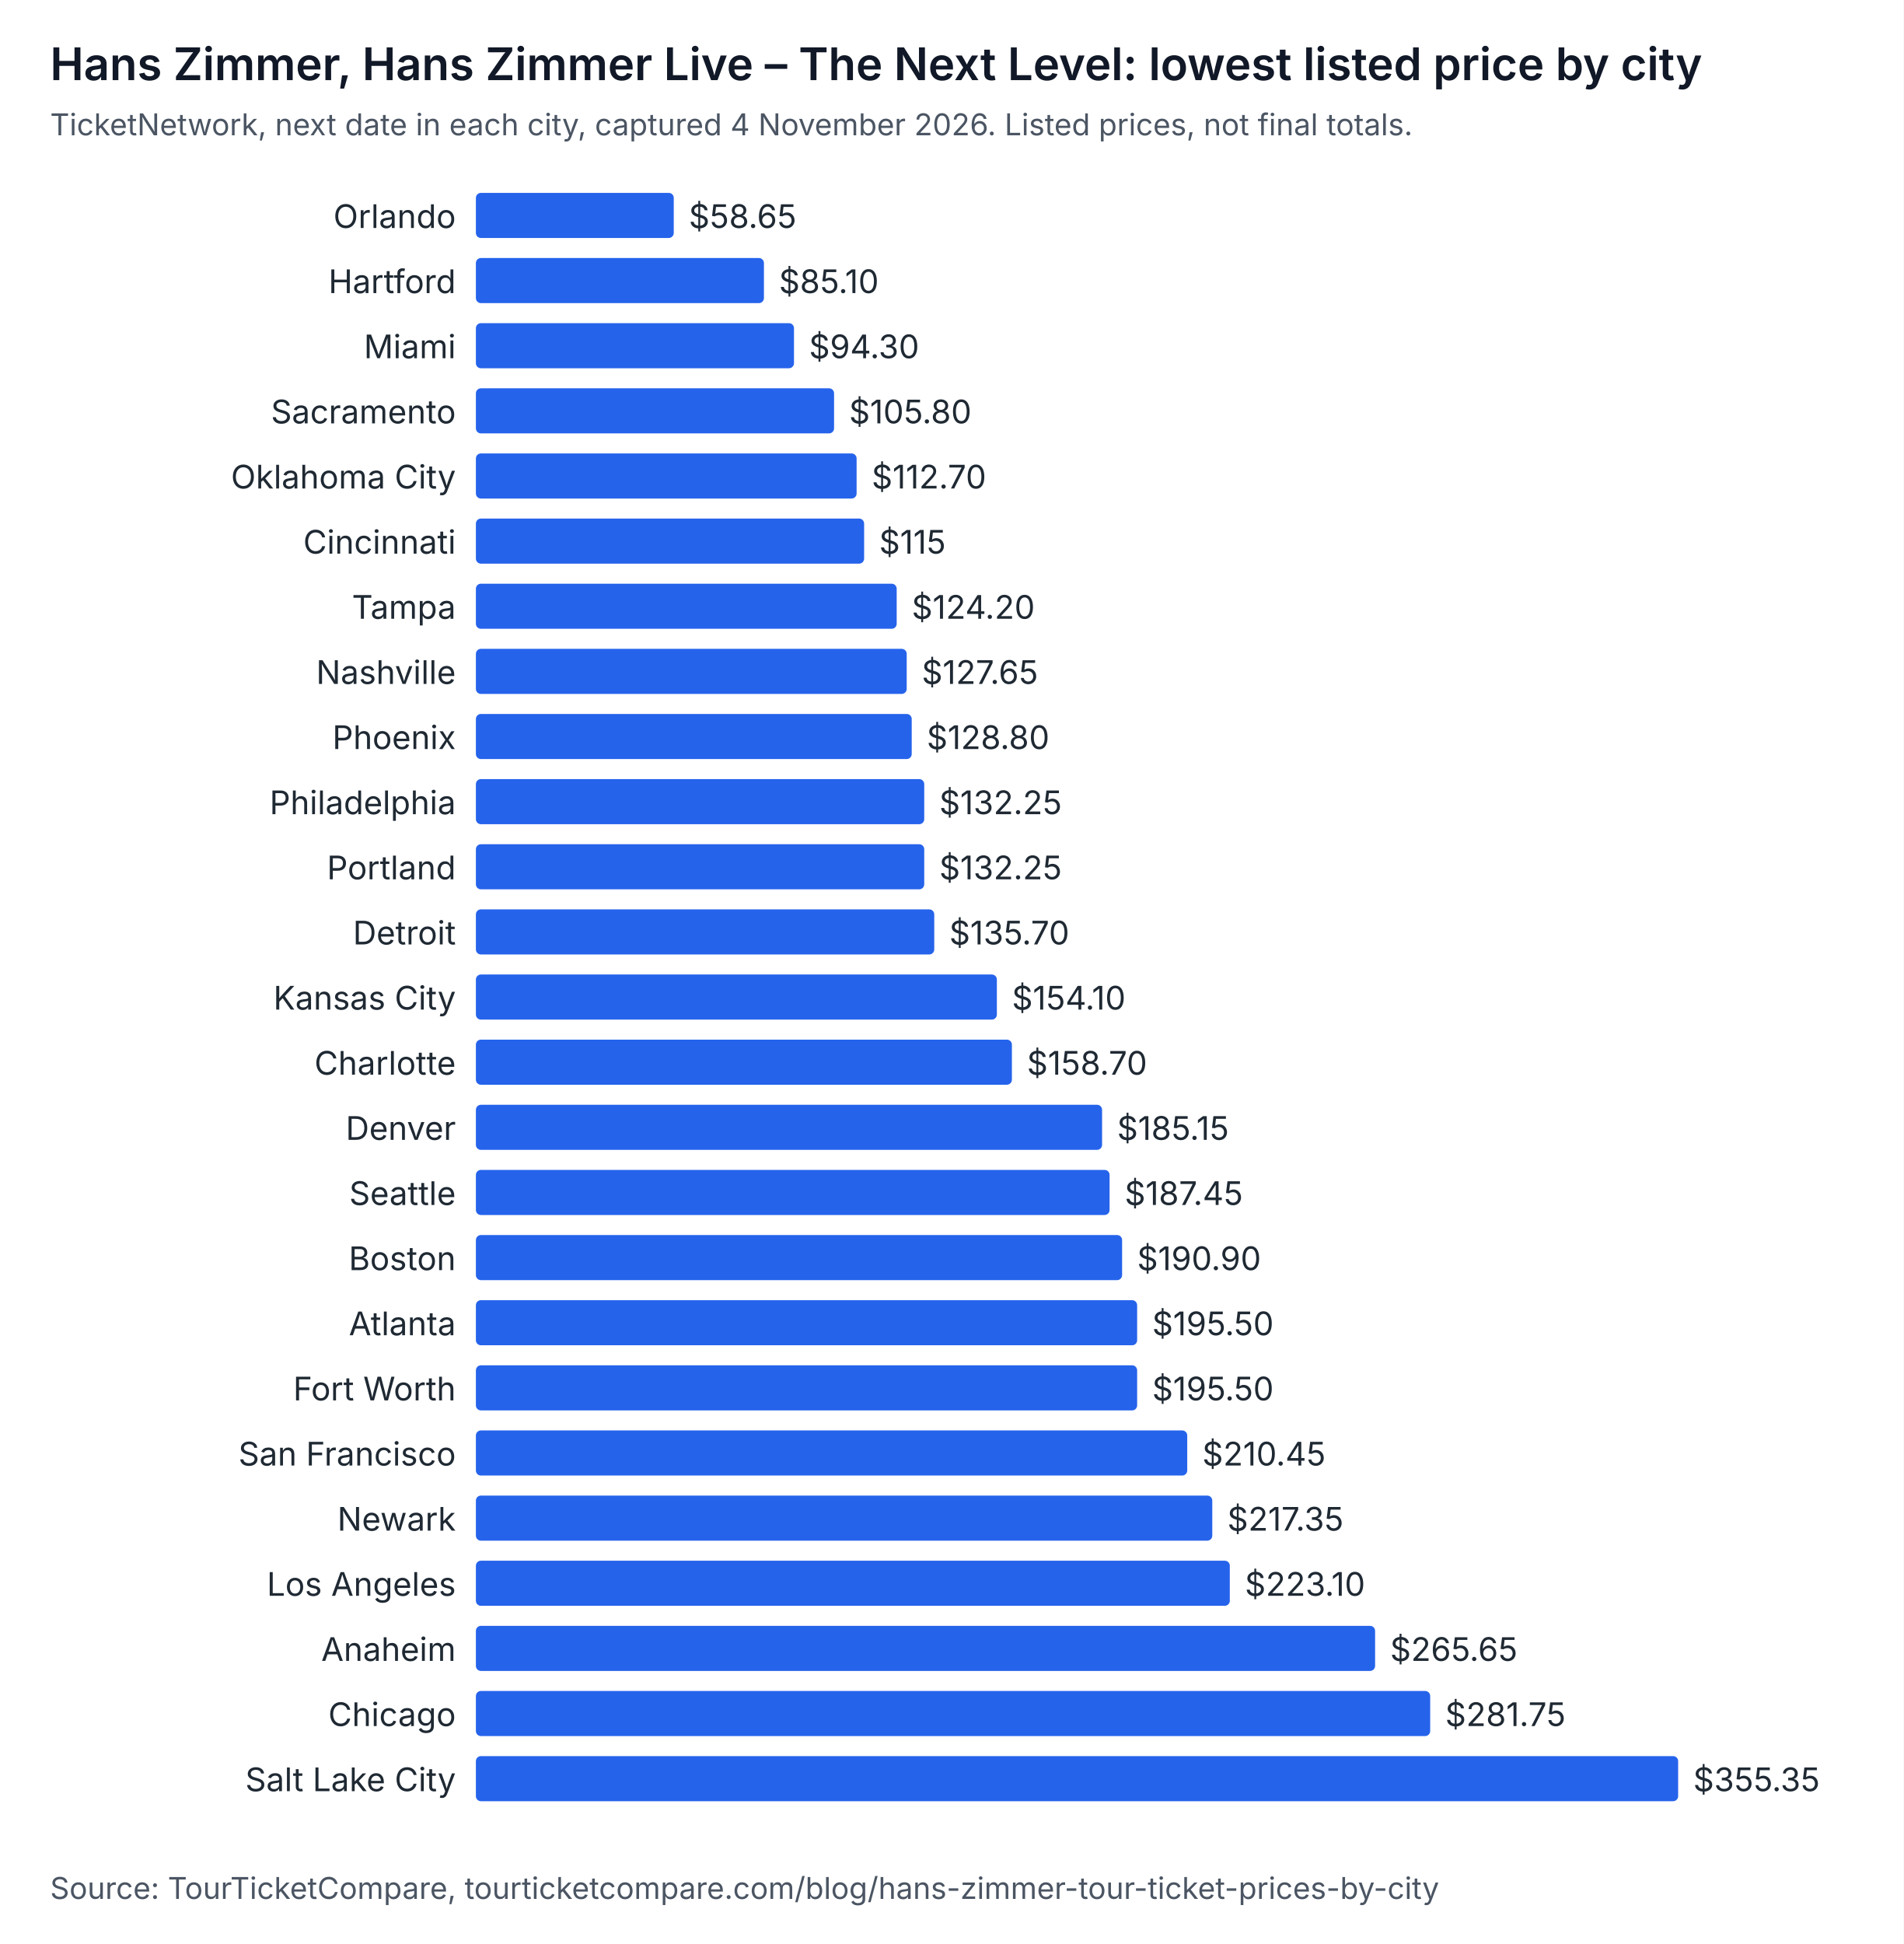
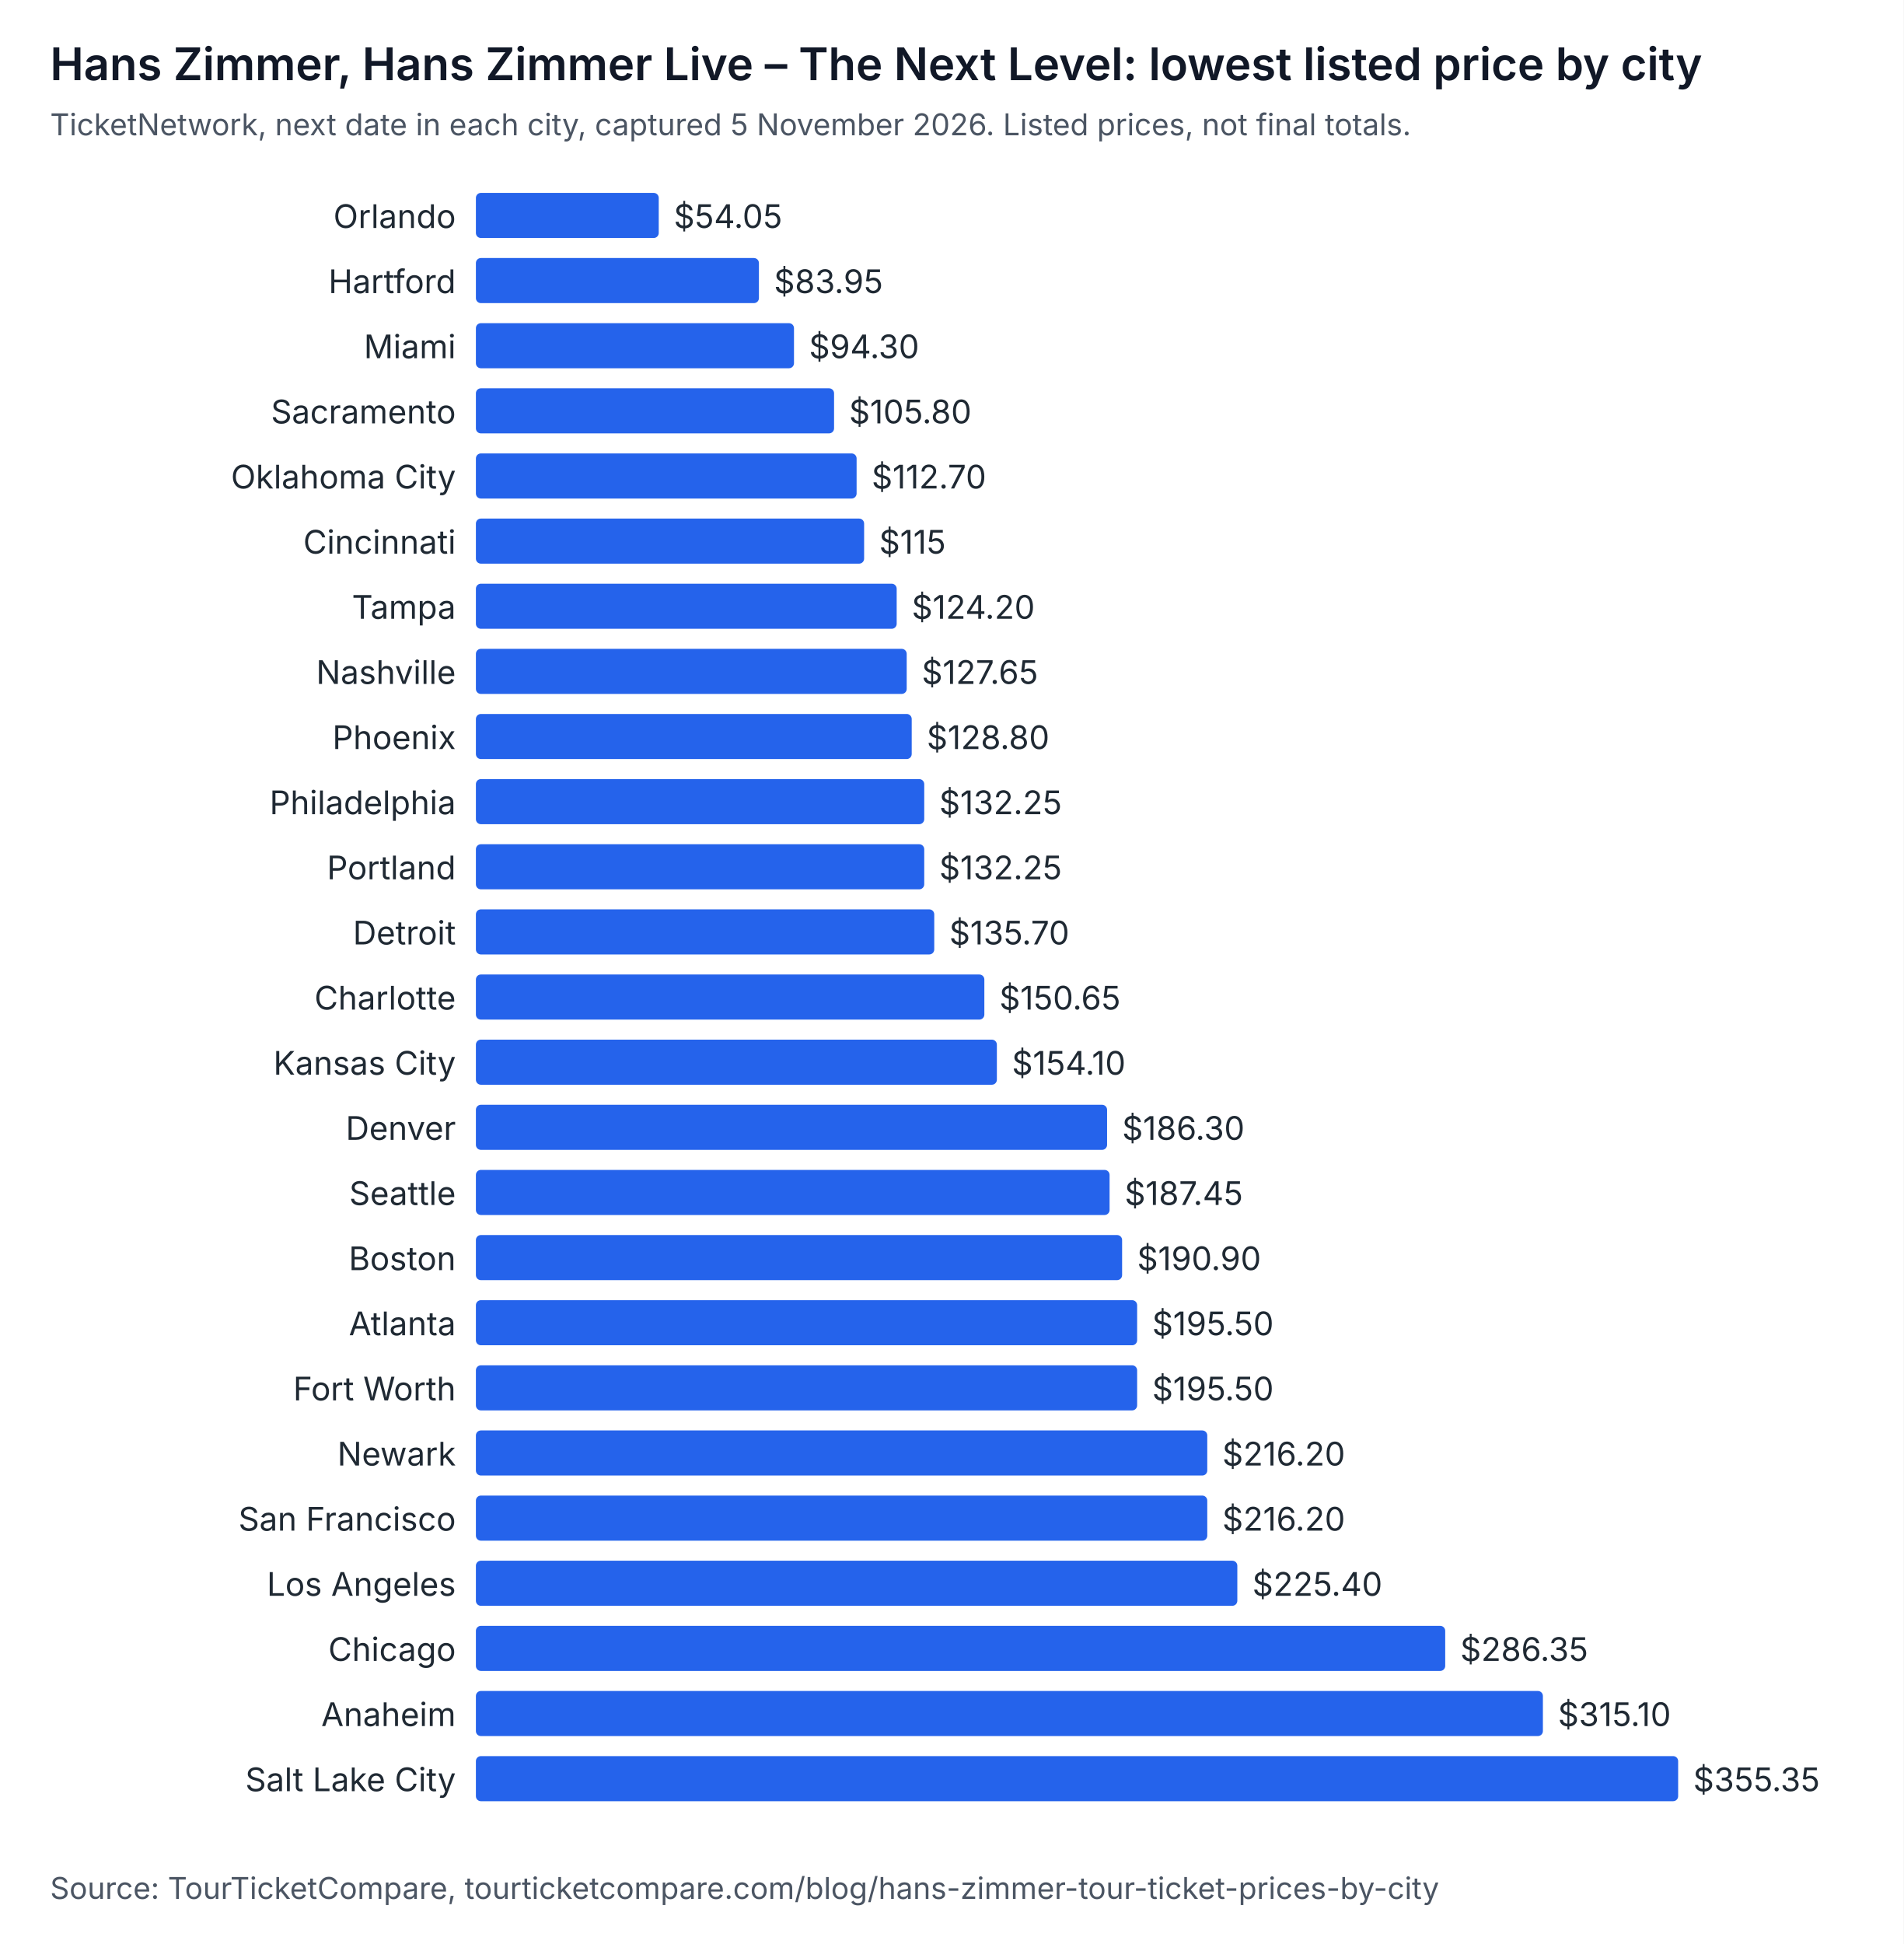
<svg xmlns="http://www.w3.org/2000/svg" width="760" height="776" viewBox="0 0 760 776" role="img" aria-labelledby="t d" font-family="system-ui, -apple-system, Segoe UI, sans-serif">
  <rect width="760" height="776" fill="#ffffff" />
  <text x="20" y="32" font-size="18" font-weight="600" fill="#111827">Hans Zimmer, Hans Zimmer Live – The Next Level: lowest listed price by city</text>
-   <text x="20" y="54" font-size="12" fill="#4b5563">TicketNetwork, next date in each city, captured 4 November 2026. Listed prices, not final totals.</text>
+   <text x="20" y="54" font-size="12" fill="#4b5563">TicketNetwork, next date in each city, captured 5 November 2026. Listed prices, not final totals.</text>
  <text x="182" y="91" text-anchor="end" font-size="13" fill="#1f2933">Orlando</text>
-   <rect x="190" y="77" width="79" height="18" rx="2" fill="#2563eb" />
-   <text x="275" y="91" font-size="13" fill="#1f2933">$58.65</text>
+   <rect x="190" y="77" width="73" height="18" rx="2" fill="#2563eb" />
+   <text x="269" y="91" font-size="13" fill="#1f2933">$54.05</text>
  <text x="182" y="117" text-anchor="end" font-size="13" fill="#1f2933">Hartford</text>
-   <rect x="190" y="103" width="115" height="18" rx="2" fill="#2563eb" />
-   <text x="311" y="117" font-size="13" fill="#1f2933">$85.10</text>
+   <rect x="190" y="103" width="113" height="18" rx="2" fill="#2563eb" />
+   <text x="309" y="117" font-size="13" fill="#1f2933">$83.95</text>
  <text x="182" y="143" text-anchor="end" font-size="13" fill="#1f2933">Miami</text>
  <rect x="190" y="129" width="127" height="18" rx="2" fill="#2563eb" />
  <text x="323" y="143" font-size="13" fill="#1f2933">$94.30</text>
  <text x="182" y="169" text-anchor="end" font-size="13" fill="#1f2933">Sacramento</text>
  <rect x="190" y="155" width="143" height="18" rx="2" fill="#2563eb" />
  <text x="339" y="169" font-size="13" fill="#1f2933">$105.80</text>
  <text x="182" y="195" text-anchor="end" font-size="13" fill="#1f2933">Oklahoma City</text>
  <rect x="190" y="181" width="152" height="18" rx="2" fill="#2563eb" />
  <text x="348" y="195" font-size="13" fill="#1f2933">$112.70</text>
  <text x="182" y="221" text-anchor="end" font-size="13" fill="#1f2933">Cincinnati</text>
  <rect x="190" y="207" width="155" height="18" rx="2" fill="#2563eb" />
  <text x="351" y="221" font-size="13" fill="#1f2933">$115</text>
  <text x="182" y="247" text-anchor="end" font-size="13" fill="#1f2933">Tampa</text>
  <rect x="190" y="233" width="168" height="18" rx="2" fill="#2563eb" />
  <text x="364" y="247" font-size="13" fill="#1f2933">$124.20</text>
  <text x="182" y="273" text-anchor="end" font-size="13" fill="#1f2933">Nashville</text>
  <rect x="190" y="259" width="172" height="18" rx="2" fill="#2563eb" />
  <text x="368" y="273" font-size="13" fill="#1f2933">$127.65</text>
  <text x="182" y="299" text-anchor="end" font-size="13" fill="#1f2933">Phoenix</text>
  <rect x="190" y="285" width="174" height="18" rx="2" fill="#2563eb" />
  <text x="370" y="299" font-size="13" fill="#1f2933">$128.80</text>
  <text x="182" y="325" text-anchor="end" font-size="13" fill="#1f2933">Philadelphia</text>
  <rect x="190" y="311" width="179" height="18" rx="2" fill="#2563eb" />
  <text x="375" y="325" font-size="13" fill="#1f2933">$132.25</text>
  <text x="182" y="351" text-anchor="end" font-size="13" fill="#1f2933">Portland</text>
  <rect x="190" y="337" width="179" height="18" rx="2" fill="#2563eb" />
  <text x="375" y="351" font-size="13" fill="#1f2933">$132.25</text>
  <text x="182" y="377" text-anchor="end" font-size="13" fill="#1f2933">Detroit</text>
  <rect x="190" y="363" width="183" height="18" rx="2" fill="#2563eb" />
  <text x="379" y="377" font-size="13" fill="#1f2933">$135.70</text>
-   <text x="182" y="403" text-anchor="end" font-size="13" fill="#1f2933">Kansas City</text>
-   <rect x="190" y="389" width="208" height="18" rx="2" fill="#2563eb" />
-   <text x="404" y="403" font-size="13" fill="#1f2933">$154.10</text>
-   <text x="182" y="429" text-anchor="end" font-size="13" fill="#1f2933">Charlotte</text>
-   <rect x="190" y="415" width="214" height="18" rx="2" fill="#2563eb" />
-   <text x="410" y="429" font-size="13" fill="#1f2933">$158.70</text>
+   <text x="182" y="403" text-anchor="end" font-size="13" fill="#1f2933">Charlotte</text>
+   <rect x="190" y="389" width="203" height="18" rx="2" fill="#2563eb" />
+   <text x="399" y="403" font-size="13" fill="#1f2933">$150.65</text>
+   <text x="182" y="429" text-anchor="end" font-size="13" fill="#1f2933">Kansas City</text>
+   <rect x="190" y="415" width="208" height="18" rx="2" fill="#2563eb" />
+   <text x="404" y="429" font-size="13" fill="#1f2933">$154.10</text>
  <text x="182" y="455" text-anchor="end" font-size="13" fill="#1f2933">Denver</text>
-   <rect x="190" y="441" width="250" height="18" rx="2" fill="#2563eb" />
-   <text x="446" y="455" font-size="13" fill="#1f2933">$185.15</text>
+   <rect x="190" y="441" width="252" height="18" rx="2" fill="#2563eb" />
+   <text x="448" y="455" font-size="13" fill="#1f2933">$186.30</text>
  <text x="182" y="481" text-anchor="end" font-size="13" fill="#1f2933">Seattle</text>
  <rect x="190" y="467" width="253" height="18" rx="2" fill="#2563eb" />
  <text x="449" y="481" font-size="13" fill="#1f2933">$187.45</text>
  <text x="182" y="507" text-anchor="end" font-size="13" fill="#1f2933">Boston</text>
  <rect x="190" y="493" width="258" height="18" rx="2" fill="#2563eb" />
  <text x="454" y="507" font-size="13" fill="#1f2933">$190.90</text>
  <text x="182" y="533" text-anchor="end" font-size="13" fill="#1f2933">Atlanta</text>
  <rect x="190" y="519" width="264" height="18" rx="2" fill="#2563eb" />
  <text x="460" y="533" font-size="13" fill="#1f2933">$195.50</text>
  <text x="182" y="559" text-anchor="end" font-size="13" fill="#1f2933">Fort Worth</text>
  <rect x="190" y="545" width="264" height="18" rx="2" fill="#2563eb" />
  <text x="460" y="559" font-size="13" fill="#1f2933">$195.50</text>
-   <text x="182" y="585" text-anchor="end" font-size="13" fill="#1f2933">San Francisco</text>
-   <rect x="190" y="571" width="284" height="18" rx="2" fill="#2563eb" />
-   <text x="480" y="585" font-size="13" fill="#1f2933">$210.45</text>
-   <text x="182" y="611" text-anchor="end" font-size="13" fill="#1f2933">Newark</text>
-   <rect x="190" y="597" width="294" height="18" rx="2" fill="#2563eb" />
-   <text x="490" y="611" font-size="13" fill="#1f2933">$217.35</text>
+   <text x="182" y="585" text-anchor="end" font-size="13" fill="#1f2933">Newark</text>
+   <rect x="190" y="571" width="292" height="18" rx="2" fill="#2563eb" />
+   <text x="488" y="585" font-size="13" fill="#1f2933">$216.20</text>
+   <text x="182" y="611" text-anchor="end" font-size="13" fill="#1f2933">San Francisco</text>
+   <rect x="190" y="597" width="292" height="18" rx="2" fill="#2563eb" />
+   <text x="488" y="611" font-size="13" fill="#1f2933">$216.20</text>
  <text x="182" y="637" text-anchor="end" font-size="13" fill="#1f2933">Los Angeles</text>
-   <rect x="190" y="623" width="301" height="18" rx="2" fill="#2563eb" />
-   <text x="497" y="637" font-size="13" fill="#1f2933">$223.10</text>
-   <text x="182" y="663" text-anchor="end" font-size="13" fill="#1f2933">Anaheim</text>
-   <rect x="190" y="649" width="359" height="18" rx="2" fill="#2563eb" />
-   <text x="555" y="663" font-size="13" fill="#1f2933">$265.65</text>
-   <text x="182" y="689" text-anchor="end" font-size="13" fill="#1f2933">Chicago</text>
-   <rect x="190" y="675" width="381" height="18" rx="2" fill="#2563eb" />
-   <text x="577" y="689" font-size="13" fill="#1f2933">$281.75</text>
+   <rect x="190" y="623" width="304" height="18" rx="2" fill="#2563eb" />
+   <text x="500" y="637" font-size="13" fill="#1f2933">$225.40</text>
+   <text x="182" y="663" text-anchor="end" font-size="13" fill="#1f2933">Chicago</text>
+   <rect x="190" y="649" width="387" height="18" rx="2" fill="#2563eb" />
+   <text x="583" y="663" font-size="13" fill="#1f2933">$286.35</text>
+   <text x="182" y="689" text-anchor="end" font-size="13" fill="#1f2933">Anaheim</text>
+   <rect x="190" y="675" width="426" height="18" rx="2" fill="#2563eb" />
+   <text x="622" y="689" font-size="13" fill="#1f2933">$315.10</text>
  <text x="182" y="715" text-anchor="end" font-size="13" fill="#1f2933">Salt Lake City</text>
  <rect x="190" y="701" width="480" height="18" rx="2" fill="#2563eb" />
  <text x="676" y="715" font-size="13" fill="#1f2933">$355.35</text>
  <text x="20" y="758" font-size="12" fill="#4b5563">Source: TourTicketCompare, tourticketcompare.com/blog/hans-zimmer-tour-ticket-prices-by-city</text>
</svg>
